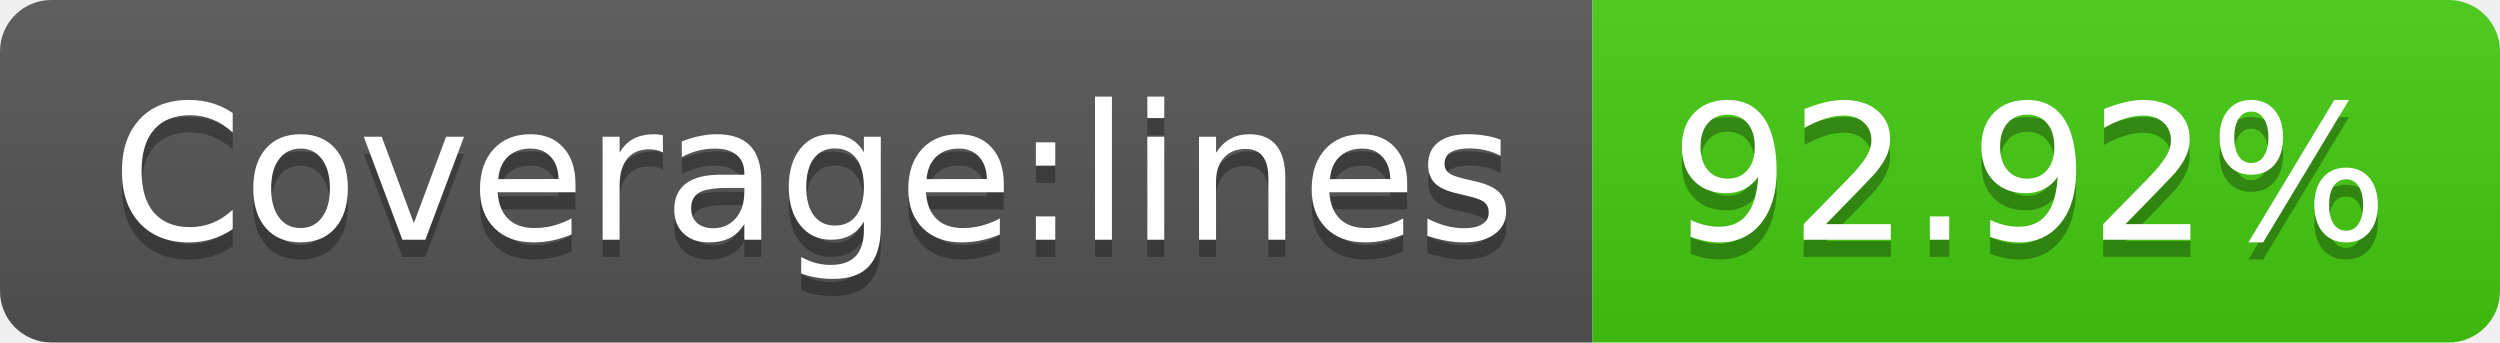
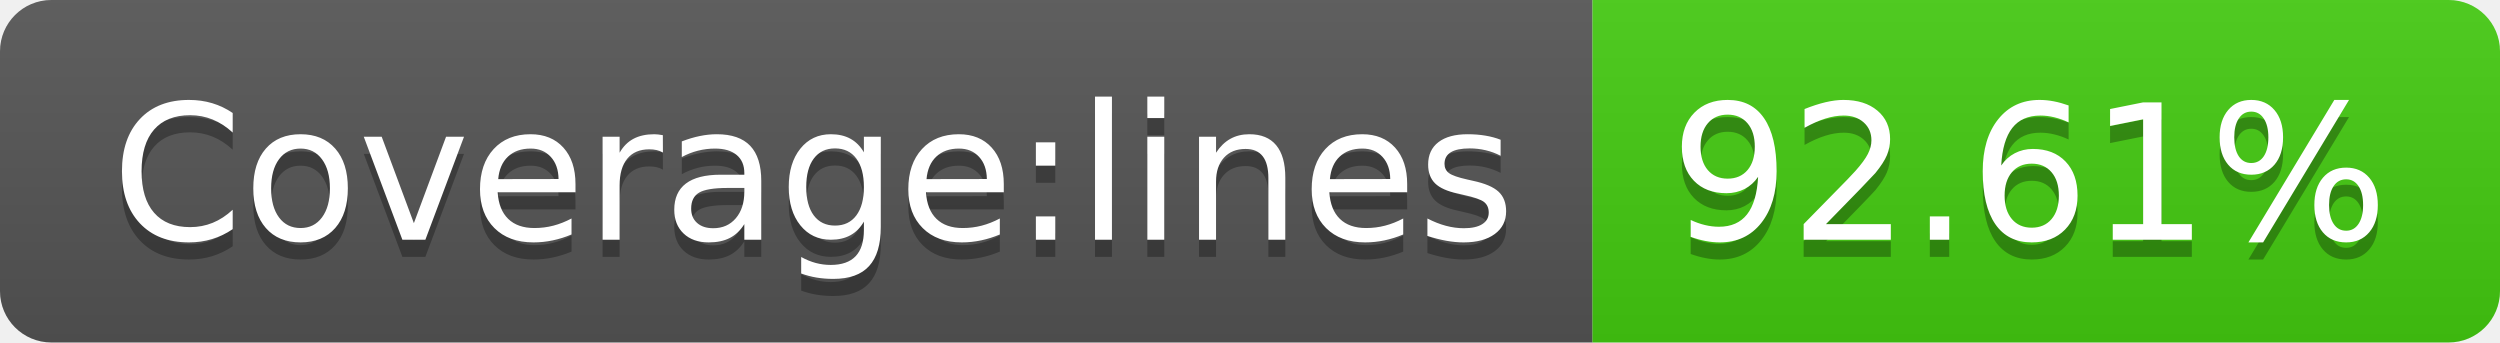
- <svg xmlns="http://www.w3.org/2000/svg" width="146" height="20" role="img" aria-label="Coverage:lines: 92.92%">
+ <svg xmlns="http://www.w3.org/2000/svg" width="146" height="20" role="img" aria-label="Coverage:lines: 92.61%">
  <linearGradient id="s" x2="0" y2="100%">
    <stop offset="0" stop-color="#bbb" stop-opacity=".1" />
    <stop offset="1" stop-opacity=".1" />
  </linearGradient>
  <clipPath id="r">
    <rect width="146" height="20" rx="3" fill="#fff" />
  </clipPath>
  <g clip-path="url(#r)">
    <rect width="93" height="20" fill="#555" />
    <rect x="93" width="53" height="20" fill="#4c1" />
    <rect width="146" height="20" fill="url(#s)" />
  </g>
  <g fill="#fff" text-anchor="middle" font-family="Verdana,Geneva,DejaVu Sans,sans-serif" text-rendering="geometricPrecision" font-size="110">
    <text aria-hidden="true" x="475" y="150" fill="#010101" fill-opacity=".3" transform="scale(.1)" textLength="830">Coverage:lines</text>
    <text x="475" y="140" transform="scale(.1)" fill="#fff" textLength="830">Coverage:lines</text>
-     <text aria-hidden="true" x="1185" y="150" fill="#010101" fill-opacity=".3" transform="scale(.1)" textLength="430">92.92%</text>
-     <text x="1185" y="140" transform="scale(.1)" fill="#fff" textLength="430">92.92%</text>
+     <text aria-hidden="true" x="1185" y="150" fill="#010101" fill-opacity=".3" transform="scale(.1)" textLength="430">92.61%</text>
+     <text x="1185" y="140" transform="scale(.1)" fill="#fff" textLength="430">92.61%</text>
  </g>
</svg>
